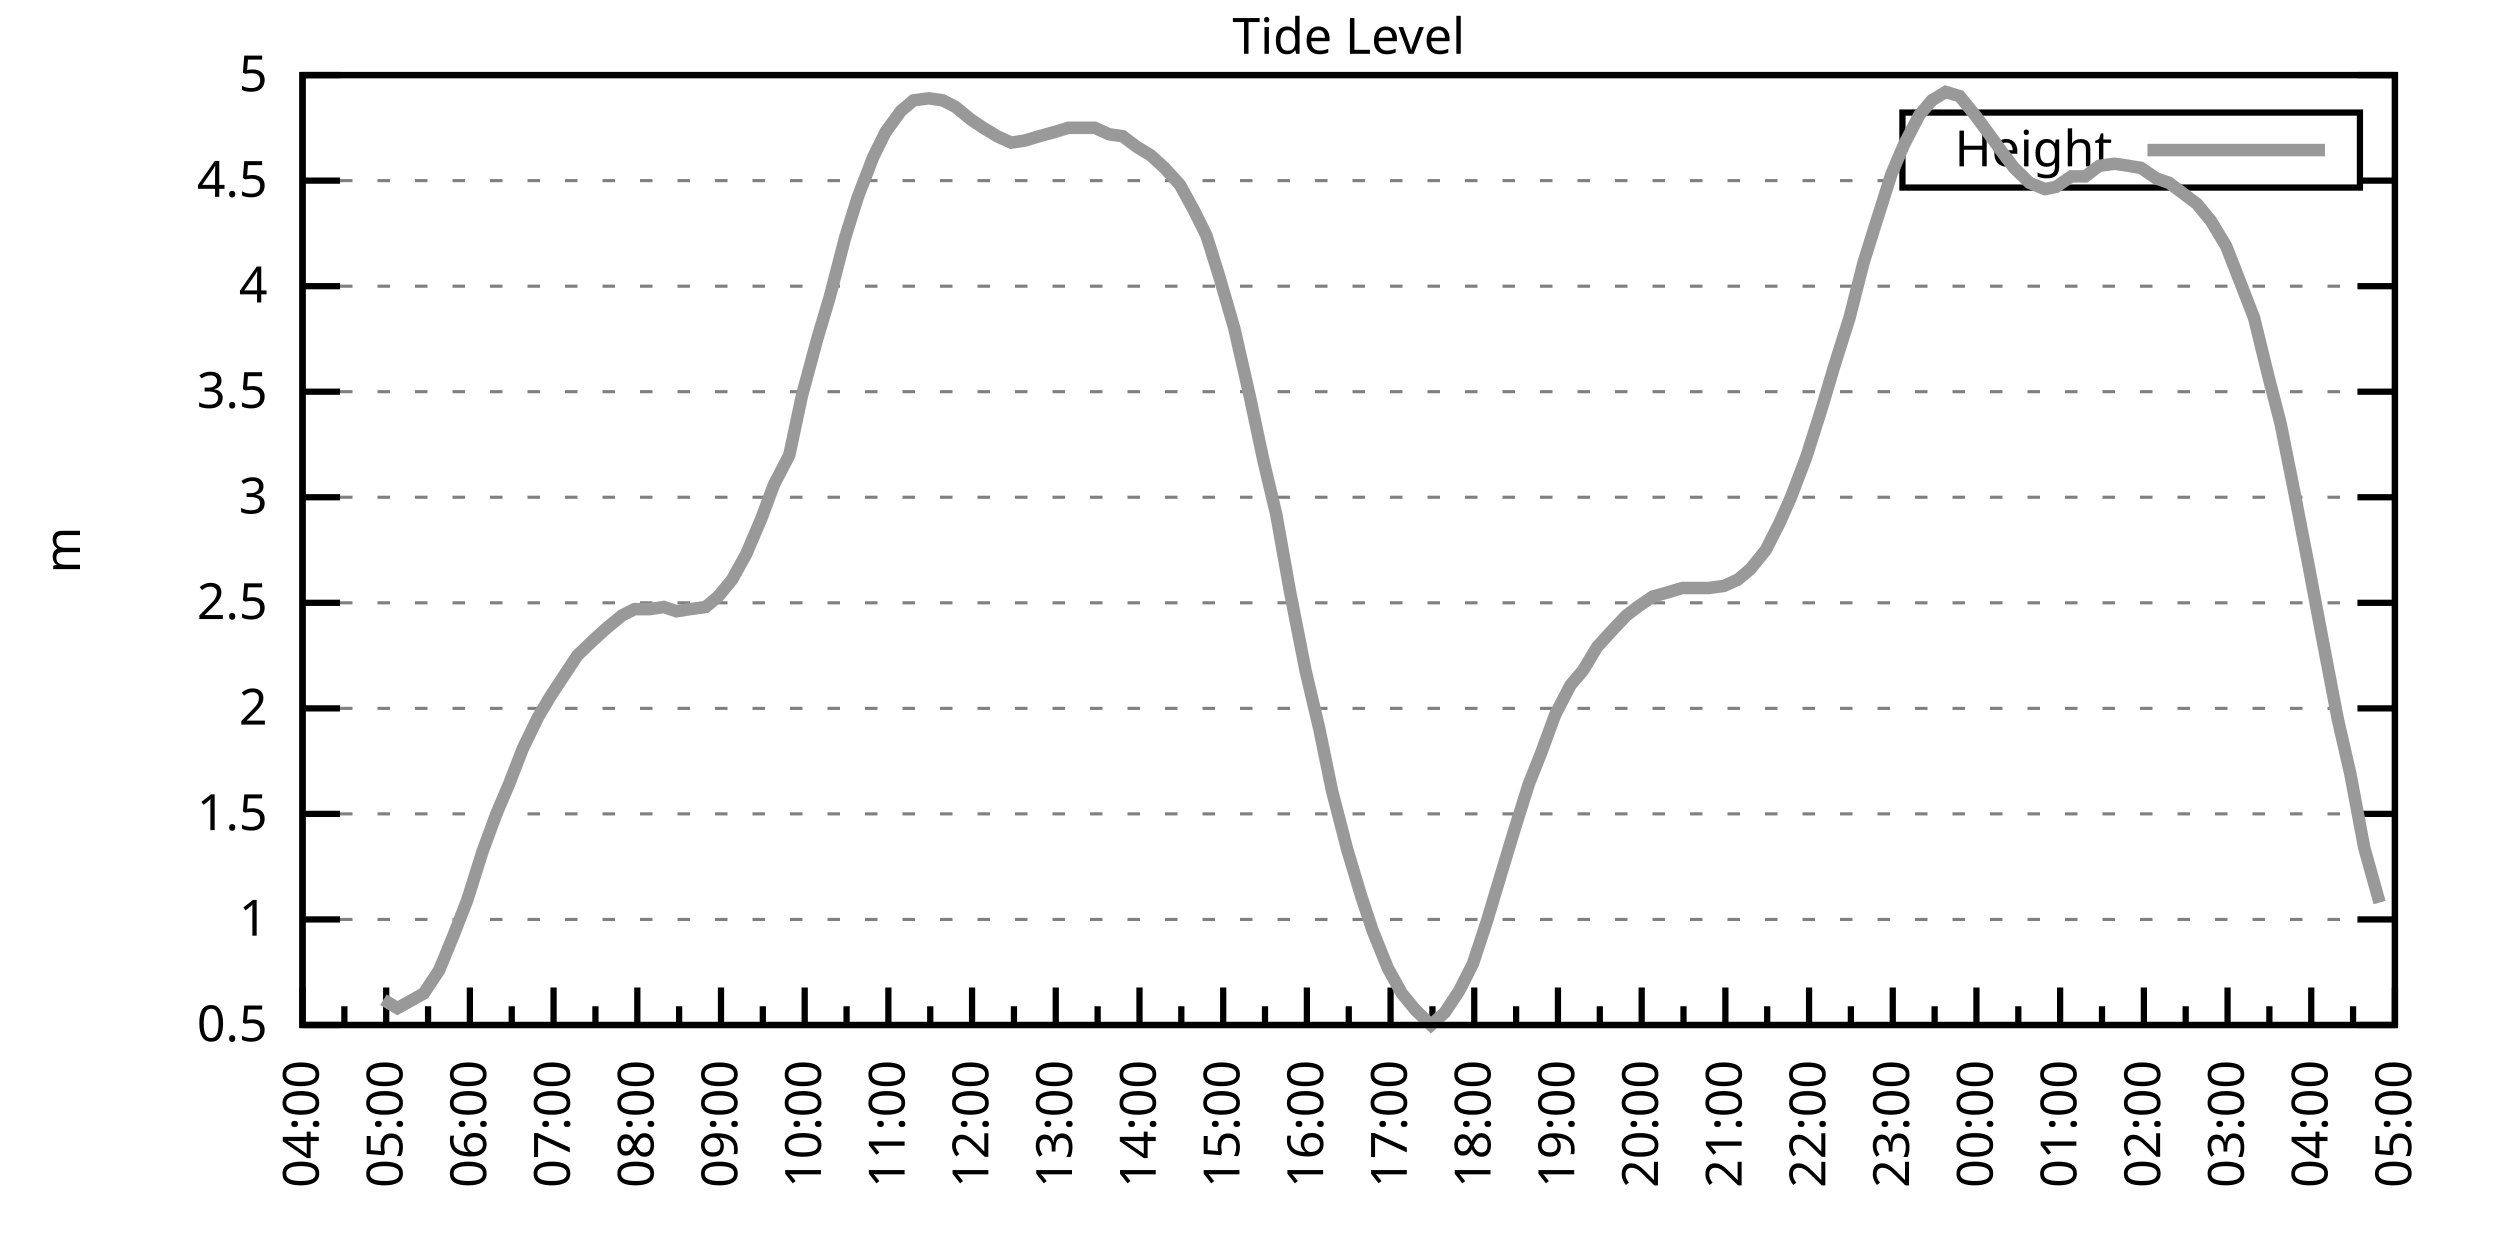
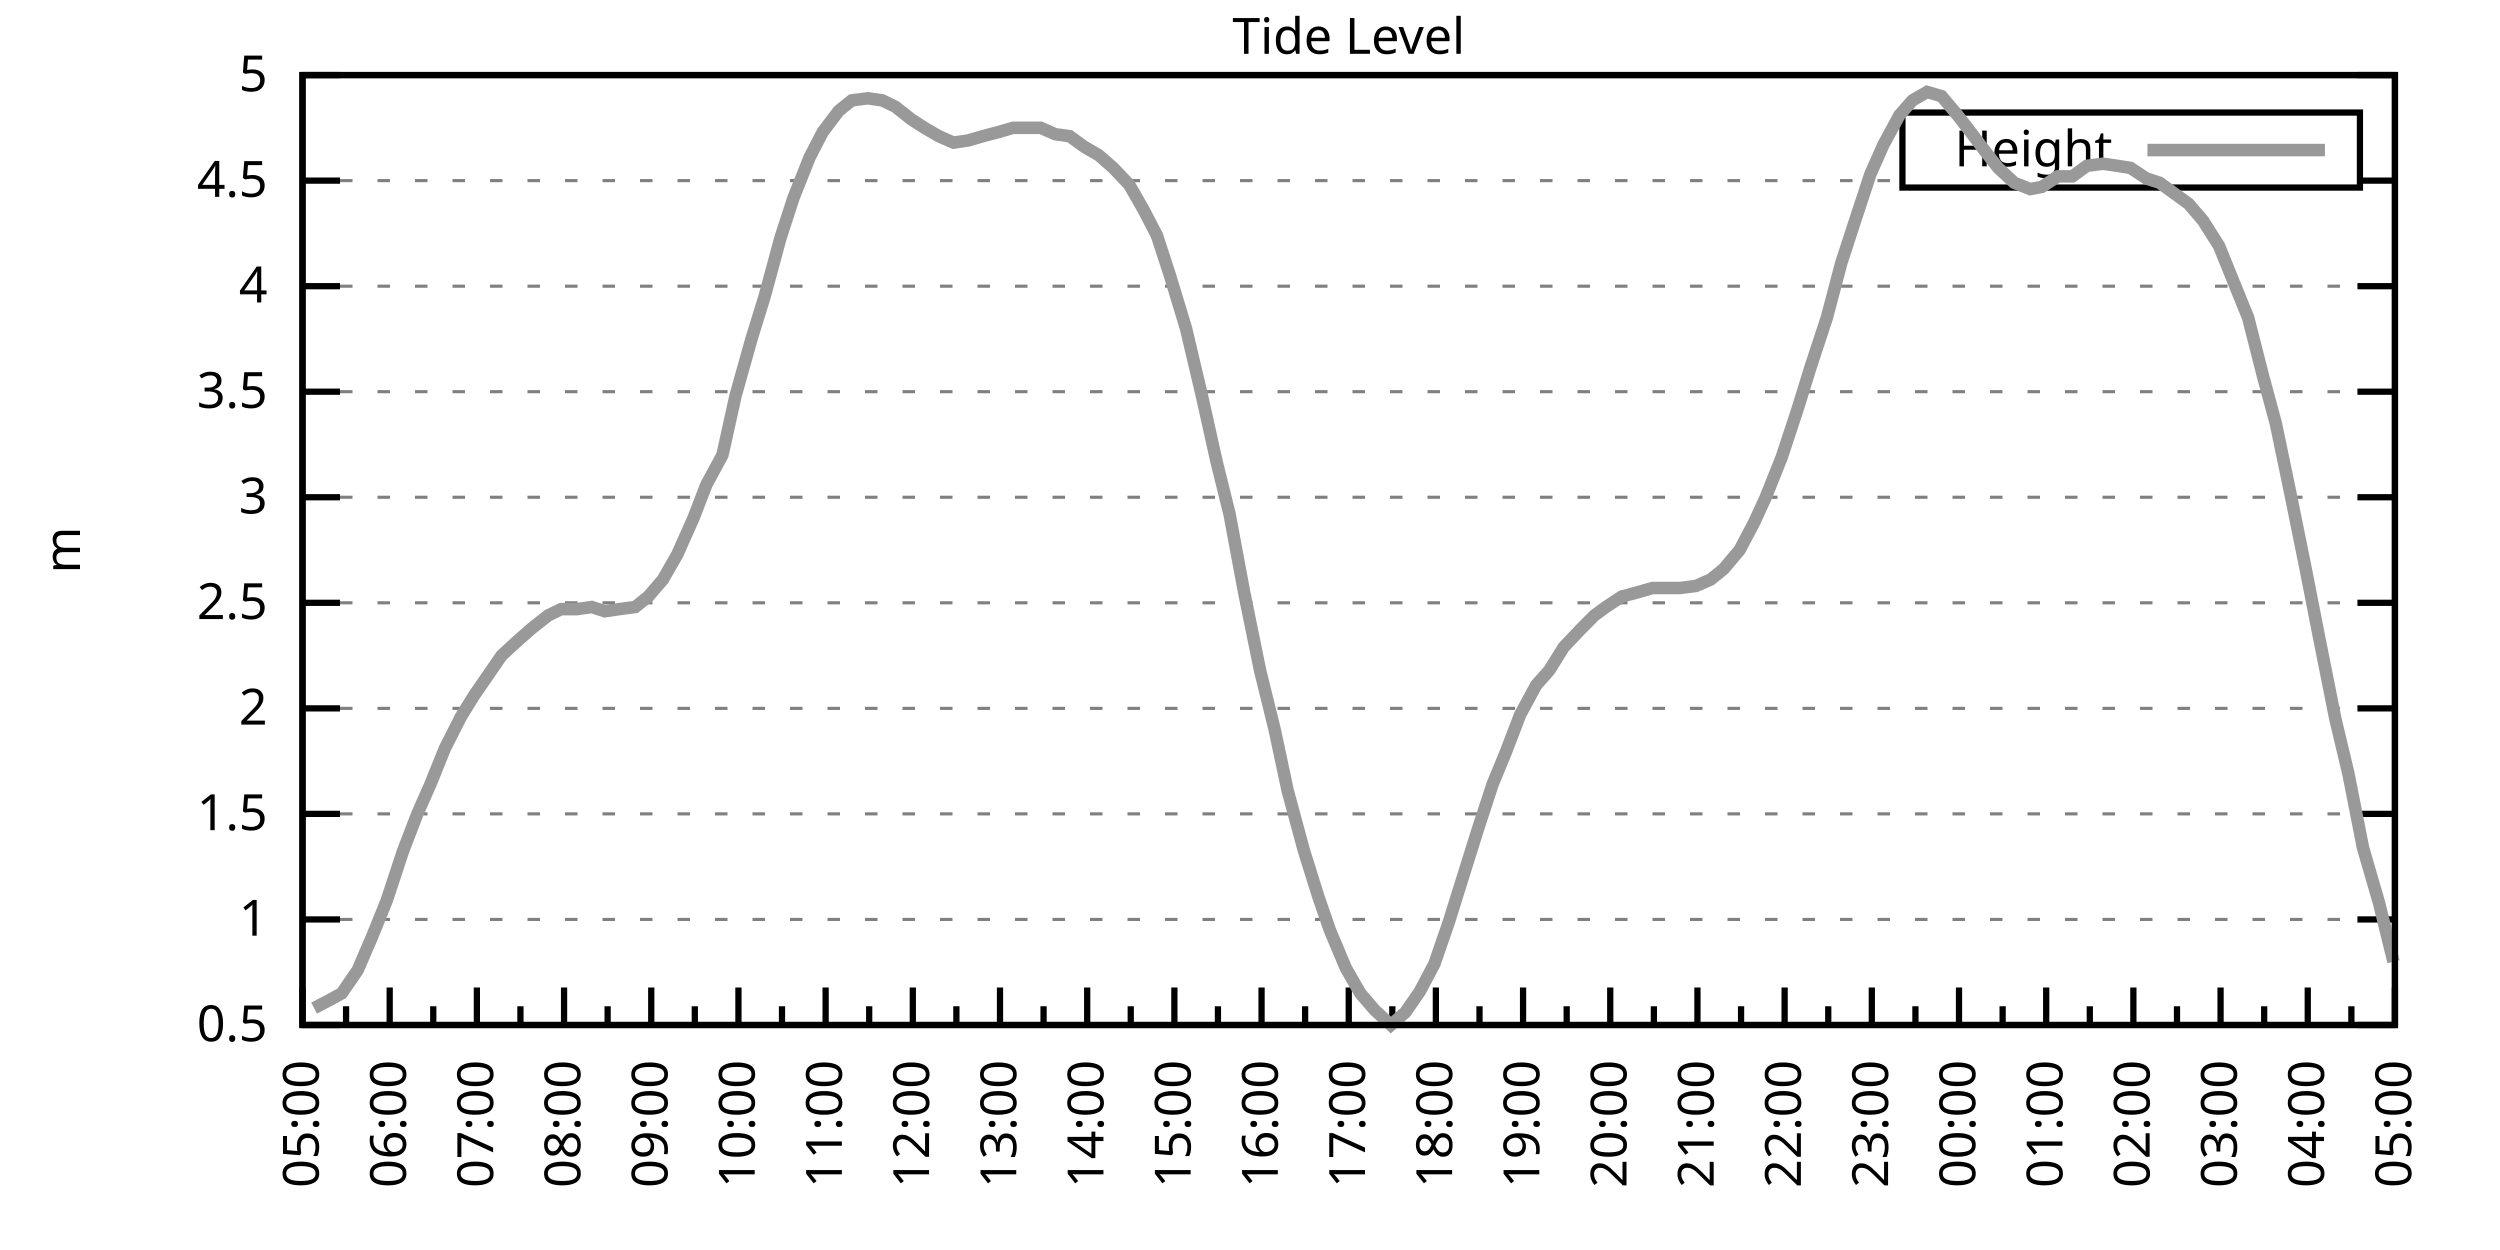
<svg xmlns="http://www.w3.org/2000/svg" xmlns:xlink="http://www.w3.org/1999/xlink" width="400" height="200" viewBox="0 0 400 200">
  <g id="gnuplot_canvas">
    <rect x="0" y="0" width="400" height="200" fill="none" />
    <defs>
      <circle id="gpDot" r="0.5" stroke-width="0.5" stroke="currentColor" />
      <path id="gpPt0" stroke-width="0.333" stroke="currentColor" d="M-1,0 h2 M0,-1 v2" />
      <path id="gpPt1" stroke-width="0.333" stroke="currentColor" d="M-1,-1 L1,1 M1,-1 L-1,1" />
      <path id="gpPt2" stroke-width="0.333" stroke="currentColor" d="M-1,0 L1,0 M0,-1 L0,1 M-1,-1 L1,1 M-1,1 L1,-1" />
      <rect id="gpPt3" stroke-width="0.333" stroke="currentColor" x="-1" y="-1" width="2" height="2" />
      <rect id="gpPt4" stroke-width="0.333" stroke="currentColor" fill="currentColor" x="-1" y="-1" width="2" height="2" />
      <circle id="gpPt5" stroke-width="0.333" stroke="currentColor" cx="0" cy="0" r="1" />
      <use xlink:href="#gpPt5" id="gpPt6" fill="currentColor" stroke="none" />
      <path id="gpPt7" stroke-width="0.333" stroke="currentColor" d="M0,-1.33 L-1.33,0.67 L1.33,0.67 z" />
      <use xlink:href="#gpPt7" id="gpPt8" fill="currentColor" stroke="none" />
      <use xlink:href="#gpPt7" id="gpPt9" stroke="currentColor" transform="rotate(180)" />
      <use xlink:href="#gpPt9" id="gpPt10" fill="currentColor" stroke="none" />
      <use xlink:href="#gpPt3" id="gpPt11" stroke="currentColor" transform="rotate(45)" />
      <use xlink:href="#gpPt11" id="gpPt12" fill="currentColor" stroke="none" />
      <path id="gpPt13" stroke-width="0.333" stroke="currentColor" d="M0,1.330 L1.265,0.411 L0.782,-1.067 L-0.782,-1.076 L-1.265,0.411 z" />
      <use xlink:href="#gpPt13" id="gpPt14" fill="currentColor" stroke="none" />
      <filter id="textbox" filterUnits="objectBoundingBox" x="0" y="0" height="1" width="1">
        <feFlood flood-color="white" flood-opacity="1" result="bgnd" />
        <feComposite in="SourceGraphic" in2="bgnd" operator="atop" />
      </filter>
      <filter id="greybox" filterUnits="objectBoundingBox" x="0" y="0" height="1" width="1">
        <feFlood flood-color="lightgrey" flood-opacity="1" result="grey" />
        <feComposite in="SourceGraphic" in2="grey" operator="atop" />
      </filter>
    </defs>
    <g fill="none" color="white" stroke="currentColor" stroke-width="1.00" stroke-linecap="butt" stroke-linejoin="miter">
</g>
    <g fill="none" color="black" stroke="currentColor" stroke-width="1.00" stroke-linecap="butt" stroke-linejoin="miter">
      <g stroke="none" shape-rendering="crispEdges">
        <polygon fill="rgb(255, 255, 255)" points="48.40,164.00 383.18,164.00 383.18,12.02 48.40,12.02 " />
      </g>
    </g>
    <g fill="none" color="black" stroke="currentColor" stroke-width="1.00" stroke-linecap="butt" stroke-linejoin="miter">
</g>
    <g fill="none" color="black" stroke="black" stroke-width="0.50" stroke-linecap="butt" stroke-linejoin="miter">
</g>
    <g fill="none" color="gray" stroke="currentColor" stroke-width="0.50" stroke-linecap="butt" stroke-linejoin="miter">
      <path stroke="gray" stroke-dasharray="2,4" class="gridline" d="M48.40,164.00 L383.19,164.00  " />
    </g>
    <g fill="none" color="gray" stroke="gray" stroke-width="1.00" stroke-linecap="butt" stroke-linejoin="miter">
</g>
    <g fill="none" color="black" stroke="currentColor" stroke-width="1.00" stroke-linecap="butt" stroke-linejoin="miter">
      <path stroke="black" d="M48.40,164.00 L54.40,164.00 M383.19,164.00 L377.19,164.00  " />
      <g transform="translate(42.80,166.60)" stroke="none" fill="black" font-family="Sans" font-size="8.00" text-anchor="end">
        <text>
          <tspan font-family="Sans"> 0.5</tspan>
        </text>
      </g>
    </g>
    <g fill="none" color="black" stroke="currentColor" stroke-width="1.00" stroke-linecap="butt" stroke-linejoin="miter">
</g>
    <g fill="none" color="black" stroke="black" stroke-width="0.50" stroke-linecap="butt" stroke-linejoin="miter">
</g>
    <g fill="none" color="gray" stroke="currentColor" stroke-width="0.50" stroke-linecap="butt" stroke-linejoin="miter">
      <path stroke="gray" stroke-dasharray="2,4" class="gridline" d="M48.40,147.11 L383.19,147.11  " />
    </g>
    <g fill="none" color="gray" stroke="gray" stroke-width="1.00" stroke-linecap="butt" stroke-linejoin="miter">
</g>
    <g fill="none" color="black" stroke="currentColor" stroke-width="1.00" stroke-linecap="butt" stroke-linejoin="miter">
      <path stroke="black" d="M48.40,147.11 L54.40,147.11 M383.19,147.11 L377.19,147.11  " />
      <g transform="translate(42.80,149.71)" stroke="none" fill="black" font-family="Sans" font-size="8.00" text-anchor="end">
        <text>
          <tspan font-family="Sans"> 1</tspan>
        </text>
      </g>
    </g>
    <g fill="none" color="black" stroke="currentColor" stroke-width="1.00" stroke-linecap="butt" stroke-linejoin="miter">
</g>
    <g fill="none" color="black" stroke="black" stroke-width="0.50" stroke-linecap="butt" stroke-linejoin="miter">
</g>
    <g fill="none" color="gray" stroke="currentColor" stroke-width="0.50" stroke-linecap="butt" stroke-linejoin="miter">
      <path stroke="gray" stroke-dasharray="2,4" class="gridline" d="M48.40,130.22 L383.19,130.22  " />
    </g>
    <g fill="none" color="gray" stroke="gray" stroke-width="1.00" stroke-linecap="butt" stroke-linejoin="miter">
</g>
    <g fill="none" color="black" stroke="currentColor" stroke-width="1.00" stroke-linecap="butt" stroke-linejoin="miter">
      <path stroke="black" d="M48.40,130.22 L54.40,130.22 M383.19,130.22 L377.19,130.22  " />
      <g transform="translate(42.80,132.82)" stroke="none" fill="black" font-family="Sans" font-size="8.00" text-anchor="end">
        <text>
          <tspan font-family="Sans"> 1.5</tspan>
        </text>
      </g>
    </g>
    <g fill="none" color="black" stroke="currentColor" stroke-width="1.00" stroke-linecap="butt" stroke-linejoin="miter">
</g>
    <g fill="none" color="black" stroke="black" stroke-width="0.50" stroke-linecap="butt" stroke-linejoin="miter">
</g>
    <g fill="none" color="gray" stroke="currentColor" stroke-width="0.50" stroke-linecap="butt" stroke-linejoin="miter">
      <path stroke="gray" stroke-dasharray="2,4" class="gridline" d="M48.40,113.34 L383.19,113.34  " />
    </g>
    <g fill="none" color="gray" stroke="gray" stroke-width="1.00" stroke-linecap="butt" stroke-linejoin="miter">
</g>
    <g fill="none" color="black" stroke="currentColor" stroke-width="1.00" stroke-linecap="butt" stroke-linejoin="miter">
      <path stroke="black" d="M48.40,113.34 L54.40,113.34 M383.19,113.34 L377.19,113.34  " />
      <g transform="translate(42.80,115.94)" stroke="none" fill="black" font-family="Sans" font-size="8.00" text-anchor="end">
        <text>
          <tspan font-family="Sans"> 2</tspan>
        </text>
      </g>
    </g>
    <g fill="none" color="black" stroke="currentColor" stroke-width="1.00" stroke-linecap="butt" stroke-linejoin="miter">
</g>
    <g fill="none" color="black" stroke="black" stroke-width="0.50" stroke-linecap="butt" stroke-linejoin="miter">
</g>
    <g fill="none" color="gray" stroke="currentColor" stroke-width="0.50" stroke-linecap="butt" stroke-linejoin="miter">
      <path stroke="gray" stroke-dasharray="2,4" class="gridline" d="M48.40,96.45 L383.19,96.45  " />
    </g>
    <g fill="none" color="gray" stroke="gray" stroke-width="1.00" stroke-linecap="butt" stroke-linejoin="miter">
</g>
    <g fill="none" color="black" stroke="currentColor" stroke-width="1.00" stroke-linecap="butt" stroke-linejoin="miter">
      <path stroke="black" d="M48.40,96.45 L54.40,96.45 M383.19,96.45 L377.19,96.45  " />
      <g transform="translate(42.80,99.05)" stroke="none" fill="black" font-family="Sans" font-size="8.00" text-anchor="end">
        <text>
          <tspan font-family="Sans"> 2.5</tspan>
        </text>
      </g>
    </g>
    <g fill="none" color="black" stroke="currentColor" stroke-width="1.00" stroke-linecap="butt" stroke-linejoin="miter">
</g>
    <g fill="none" color="black" stroke="black" stroke-width="0.50" stroke-linecap="butt" stroke-linejoin="miter">
</g>
    <g fill="none" color="gray" stroke="currentColor" stroke-width="0.50" stroke-linecap="butt" stroke-linejoin="miter">
      <path stroke="gray" stroke-dasharray="2,4" class="gridline" d="M48.40,79.56 L383.19,79.56  " />
    </g>
    <g fill="none" color="gray" stroke="gray" stroke-width="1.00" stroke-linecap="butt" stroke-linejoin="miter">
</g>
    <g fill="none" color="black" stroke="currentColor" stroke-width="1.00" stroke-linecap="butt" stroke-linejoin="miter">
      <path stroke="black" d="M48.40,79.56 L54.40,79.56 M383.19,79.56 L377.19,79.56  " />
      <g transform="translate(42.80,82.16)" stroke="none" fill="black" font-family="Sans" font-size="8.00" text-anchor="end">
        <text>
          <tspan font-family="Sans"> 3</tspan>
        </text>
      </g>
    </g>
    <g fill="none" color="black" stroke="currentColor" stroke-width="1.00" stroke-linecap="butt" stroke-linejoin="miter">
</g>
    <g fill="none" color="black" stroke="black" stroke-width="0.50" stroke-linecap="butt" stroke-linejoin="miter">
</g>
    <g fill="none" color="gray" stroke="currentColor" stroke-width="0.50" stroke-linecap="butt" stroke-linejoin="miter">
      <path stroke="gray" stroke-dasharray="2,4" class="gridline" d="M48.40,62.67 L383.19,62.67  " />
    </g>
    <g fill="none" color="gray" stroke="gray" stroke-width="1.00" stroke-linecap="butt" stroke-linejoin="miter">
</g>
    <g fill="none" color="black" stroke="currentColor" stroke-width="1.00" stroke-linecap="butt" stroke-linejoin="miter">
      <path stroke="black" d="M48.40,62.67 L54.40,62.67 M383.19,62.67 L377.19,62.67  " />
      <g transform="translate(42.80,65.27)" stroke="none" fill="black" font-family="Sans" font-size="8.00" text-anchor="end">
        <text>
          <tspan font-family="Sans"> 3.5</tspan>
        </text>
      </g>
    </g>
    <g fill="none" color="black" stroke="currentColor" stroke-width="1.00" stroke-linecap="butt" stroke-linejoin="miter">
</g>
    <g fill="none" color="black" stroke="black" stroke-width="0.50" stroke-linecap="butt" stroke-linejoin="miter">
</g>
    <g fill="none" color="gray" stroke="currentColor" stroke-width="0.50" stroke-linecap="butt" stroke-linejoin="miter">
      <path stroke="gray" stroke-dasharray="2,4" class="gridline" d="M48.40,45.79 L383.19,45.79  " />
    </g>
    <g fill="none" color="gray" stroke="gray" stroke-width="1.00" stroke-linecap="butt" stroke-linejoin="miter">
</g>
    <g fill="none" color="black" stroke="currentColor" stroke-width="1.00" stroke-linecap="butt" stroke-linejoin="miter">
      <path stroke="black" d="M48.40,45.79 L54.40,45.79 M383.19,45.79 L377.19,45.79  " />
      <g transform="translate(42.80,48.39)" stroke="none" fill="black" font-family="Sans" font-size="8.00" text-anchor="end">
        <text>
          <tspan font-family="Sans"> 4</tspan>
        </text>
      </g>
    </g>
    <g fill="none" color="black" stroke="currentColor" stroke-width="1.00" stroke-linecap="butt" stroke-linejoin="miter">
</g>
    <g fill="none" color="black" stroke="black" stroke-width="0.50" stroke-linecap="butt" stroke-linejoin="miter">
</g>
    <g fill="none" color="gray" stroke="currentColor" stroke-width="0.50" stroke-linecap="butt" stroke-linejoin="miter">
      <path stroke="gray" stroke-dasharray="2,4" class="gridline" d="M48.40,28.90 L304.39,28.90 M377.59,28.90 L383.19,28.90  " />
    </g>
    <g fill="none" color="gray" stroke="gray" stroke-width="1.00" stroke-linecap="butt" stroke-linejoin="miter">
</g>
    <g fill="none" color="black" stroke="currentColor" stroke-width="1.00" stroke-linecap="butt" stroke-linejoin="miter">
      <path stroke="black" d="M48.40,28.90 L54.40,28.90 M383.19,28.90 L377.19,28.90  " />
      <g transform="translate(42.80,31.50)" stroke="none" fill="black" font-family="Sans" font-size="8.00" text-anchor="end">
        <text>
          <tspan font-family="Sans"> 4.5</tspan>
        </text>
      </g>
    </g>
    <g fill="none" color="black" stroke="currentColor" stroke-width="1.00" stroke-linecap="butt" stroke-linejoin="miter">
</g>
    <g fill="none" color="black" stroke="black" stroke-width="0.50" stroke-linecap="butt" stroke-linejoin="miter">
</g>
    <g fill="none" color="gray" stroke="currentColor" stroke-width="0.50" stroke-linecap="butt" stroke-linejoin="miter">
      <path stroke="gray" stroke-dasharray="2,4" class="gridline" d="M48.40,12.01 L383.19,12.01  " />
    </g>
    <g fill="none" color="gray" stroke="gray" stroke-width="1.00" stroke-linecap="butt" stroke-linejoin="miter">
</g>
    <g fill="none" color="black" stroke="currentColor" stroke-width="1.00" stroke-linecap="butt" stroke-linejoin="miter">
      <path stroke="black" d="M48.40,12.01 L54.40,12.01 M383.19,12.01 L377.19,12.01  " />
      <g transform="translate(42.80,14.61)" stroke="none" fill="black" font-family="Sans" font-size="8.00" text-anchor="end">
        <text>
          <tspan font-family="Sans"> 5</tspan>
        </text>
      </g>
    </g>
    <g fill="none" color="black" stroke="currentColor" stroke-width="1.00" stroke-linecap="butt" stroke-linejoin="miter">
      <path stroke="black" d="M48.40,164.00 L48.40,158.00  " />
      <g transform="translate(51.00,169.60) rotate(270)" stroke="none" fill="black" font-family="Sans" font-size="8.00" text-anchor="end">
        <text>
+           <tspan font-family="Sans">05:00</tspan>
+         </text>
+       </g>
+     </g>
+     <g fill="none" color="black" stroke="currentColor" stroke-width="1.00" stroke-linecap="butt" stroke-linejoin="miter">
+       <path stroke="black" d="M55.37,164.00 L55.37,161.00 M62.35,164.00 L62.35,158.00  " />
+       <g transform="translate(64.95,169.60) rotate(270)" stroke="none" fill="black" font-family="Sans" font-size="8.00" text-anchor="end">
+         <text>
+           <tspan font-family="Sans">06:00</tspan>
+         </text>
+       </g>
+     </g>
+     <g fill="none" color="black" stroke="currentColor" stroke-width="1.00" stroke-linecap="butt" stroke-linejoin="miter">
+       <path stroke="black" d="M69.32,164.00 L69.32,161.00 M76.30,164.00 L76.30,158.00  " />
+       <g transform="translate(78.90,169.60) rotate(270)" stroke="none" fill="black" font-family="Sans" font-size="8.00" text-anchor="end">
+         <text>
+           <tspan font-family="Sans">07:00</tspan>
+         </text>
+       </g>
+     </g>
+     <g fill="none" color="black" stroke="currentColor" stroke-width="1.00" stroke-linecap="butt" stroke-linejoin="miter">
+       <path stroke="black" d="M83.27,164.00 L83.27,161.00 M90.25,164.00 L90.25,158.00  " />
+       <g transform="translate(92.85,169.60) rotate(270)" stroke="none" fill="black" font-family="Sans" font-size="8.00" text-anchor="end">
+         <text>
+           <tspan font-family="Sans">08:00</tspan>
+         </text>
+       </g>
+     </g>
+     <g fill="none" color="black" stroke="currentColor" stroke-width="1.00" stroke-linecap="butt" stroke-linejoin="miter">
+       <path stroke="black" d="M97.22,164.00 L97.22,161.00 M104.20,164.00 L104.20,158.00  " />
+       <g transform="translate(106.80,169.60) rotate(270)" stroke="none" fill="black" font-family="Sans" font-size="8.00" text-anchor="end">
+         <text>
+           <tspan font-family="Sans">09:00</tspan>
+         </text>
+       </g>
+     </g>
+     <g fill="none" color="black" stroke="currentColor" stroke-width="1.00" stroke-linecap="butt" stroke-linejoin="miter">
+       <path stroke="black" d="M111.17,164.00 L111.17,161.00 M118.15,164.00 L118.15,158.00  " />
+       <g transform="translate(120.75,169.60) rotate(270)" stroke="none" fill="black" font-family="Sans" font-size="8.00" text-anchor="end">
+         <text>
+           <tspan font-family="Sans">10:00</tspan>
+         </text>
+       </g>
+     </g>
+     <g fill="none" color="black" stroke="currentColor" stroke-width="1.00" stroke-linecap="butt" stroke-linejoin="miter">
+       <path stroke="black" d="M125.12,164.00 L125.12,161.00 M132.10,164.00 L132.10,158.00  " />
+       <g transform="translate(134.70,169.60) rotate(270)" stroke="none" fill="black" font-family="Sans" font-size="8.00" text-anchor="end">
+         <text>
+           <tspan font-family="Sans">11:00</tspan>
+         </text>
+       </g>
+     </g>
+     <g fill="none" color="black" stroke="currentColor" stroke-width="1.00" stroke-linecap="butt" stroke-linejoin="miter">
+       <path stroke="black" d="M139.07,164.00 L139.07,161.00 M146.05,164.00 L146.05,158.00  " />
+       <g transform="translate(148.65,169.60) rotate(270)" stroke="none" fill="black" font-family="Sans" font-size="8.00" text-anchor="end">
+         <text>
+           <tspan font-family="Sans">12:00</tspan>
+         </text>
+       </g>
+     </g>
+     <g fill="none" color="black" stroke="currentColor" stroke-width="1.00" stroke-linecap="butt" stroke-linejoin="miter">
+       <path stroke="black" d="M153.02,164.00 L153.02,161.00 M160.00,164.00 L160.00,158.00  " />
+       <g transform="translate(162.60,169.60) rotate(270)" stroke="none" fill="black" font-family="Sans" font-size="8.00" text-anchor="end">
+         <text>
+           <tspan font-family="Sans">13:00</tspan>
+         </text>
+       </g>
+     </g>
+     <g fill="none" color="black" stroke="currentColor" stroke-width="1.00" stroke-linecap="butt" stroke-linejoin="miter">
+       <path stroke="black" d="M166.97,164.00 L166.97,161.00 M173.95,164.00 L173.95,158.00  " />
+       <g transform="translate(176.55,169.60) rotate(270)" stroke="none" fill="black" font-family="Sans" font-size="8.00" text-anchor="end">
+         <text>
+           <tspan font-family="Sans">14:00</tspan>
+         </text>
+       </g>
+     </g>
+     <g fill="none" color="black" stroke="currentColor" stroke-width="1.00" stroke-linecap="butt" stroke-linejoin="miter">
+       <path stroke="black" d="M180.92,164.00 L180.92,161.00 M187.90,164.00 L187.90,158.00  " />
+       <g transform="translate(190.50,169.60) rotate(270)" stroke="none" fill="black" font-family="Sans" font-size="8.00" text-anchor="end">
+         <text>
+           <tspan font-family="Sans">15:00</tspan>
+         </text>
+       </g>
+     </g>
+     <g fill="none" color="black" stroke="currentColor" stroke-width="1.00" stroke-linecap="butt" stroke-linejoin="miter">
+       <path stroke="black" d="M194.87,164.00 L194.87,161.00 M201.85,164.00 L201.85,158.00  " />
+       <g transform="translate(204.45,169.60) rotate(270)" stroke="none" fill="black" font-family="Sans" font-size="8.00" text-anchor="end">
+         <text>
+           <tspan font-family="Sans">16:00</tspan>
+         </text>
+       </g>
+     </g>
+     <g fill="none" color="black" stroke="currentColor" stroke-width="1.00" stroke-linecap="butt" stroke-linejoin="miter">
+       <path stroke="black" d="M208.82,164.00 L208.82,161.00 M215.80,164.00 L215.80,158.00  " />
+       <g transform="translate(218.40,169.60) rotate(270)" stroke="none" fill="black" font-family="Sans" font-size="8.00" text-anchor="end">
+         <text>
+           <tspan font-family="Sans">17:00</tspan>
+         </text>
+       </g>
+     </g>
+     <g fill="none" color="black" stroke="currentColor" stroke-width="1.00" stroke-linecap="butt" stroke-linejoin="miter">
+       <path stroke="black" d="M222.77,164.00 L222.77,161.00 M229.74,164.00 L229.74,158.00  " />
+       <g transform="translate(232.34,169.60) rotate(270)" stroke="none" fill="black" font-family="Sans" font-size="8.00" text-anchor="end">
+         <text>
+           <tspan font-family="Sans">18:00</tspan>
+         </text>
+       </g>
+     </g>
+     <g fill="none" color="black" stroke="currentColor" stroke-width="1.00" stroke-linecap="butt" stroke-linejoin="miter">
+       <path stroke="black" d="M236.72,164.00 L236.72,161.00 M243.69,164.00 L243.69,158.00  " />
+       <g transform="translate(246.29,169.60) rotate(270)" stroke="none" fill="black" font-family="Sans" font-size="8.00" text-anchor="end">
+         <text>
+           <tspan font-family="Sans">19:00</tspan>
+         </text>
+       </g>
+     </g>
+     <g fill="none" color="black" stroke="currentColor" stroke-width="1.00" stroke-linecap="butt" stroke-linejoin="miter">
+       <path stroke="black" d="M250.67,164.00 L250.67,161.00 M257.64,164.00 L257.64,158.00  " />
+       <g transform="translate(260.24,169.60) rotate(270)" stroke="none" fill="black" font-family="Sans" font-size="8.00" text-anchor="end">
+         <text>
+           <tspan font-family="Sans">20:00</tspan>
+         </text>
+       </g>
+     </g>
+     <g fill="none" color="black" stroke="currentColor" stroke-width="1.00" stroke-linecap="butt" stroke-linejoin="miter">
+       <path stroke="black" d="M264.62,164.00 L264.62,161.00 M271.59,164.00 L271.59,158.00  " />
+       <g transform="translate(274.19,169.60) rotate(270)" stroke="none" fill="black" font-family="Sans" font-size="8.00" text-anchor="end">
+         <text>
+           <tspan font-family="Sans">21:00</tspan>
+         </text>
+       </g>
+     </g>
+     <g fill="none" color="black" stroke="currentColor" stroke-width="1.00" stroke-linecap="butt" stroke-linejoin="miter">
+       <path stroke="black" d="M278.57,164.00 L278.57,161.00 M285.54,164.00 L285.54,158.00  " />
+       <g transform="translate(288.14,169.60) rotate(270)" stroke="none" fill="black" font-family="Sans" font-size="8.00" text-anchor="end">
+         <text>
+           <tspan font-family="Sans">22:00</tspan>
+         </text>
+       </g>
+     </g>
+     <g fill="none" color="black" stroke="currentColor" stroke-width="1.00" stroke-linecap="butt" stroke-linejoin="miter">
+       <path stroke="black" d="M292.52,164.00 L292.52,161.00 M299.49,164.00 L299.49,158.00  " />
+       <g transform="translate(302.09,169.60) rotate(270)" stroke="none" fill="black" font-family="Sans" font-size="8.00" text-anchor="end">
+         <text>
+           <tspan font-family="Sans">23:00</tspan>
+         </text>
+       </g>
+     </g>
+     <g fill="none" color="black" stroke="currentColor" stroke-width="1.00" stroke-linecap="butt" stroke-linejoin="miter">
+       <path stroke="black" d="M306.47,164.00 L306.47,161.00 M313.44,164.00 L313.44,158.00  " />
+       <g transform="translate(316.04,169.60) rotate(270)" stroke="none" fill="black" font-family="Sans" font-size="8.00" text-anchor="end">
+         <text>
+           <tspan font-family="Sans">00:00</tspan>
+         </text>
+       </g>
+     </g>
+     <g fill="none" color="black" stroke="currentColor" stroke-width="1.00" stroke-linecap="butt" stroke-linejoin="miter">
+       <path stroke="black" d="M320.42,164.00 L320.42,161.00 M327.39,164.00 L327.39,158.00  " />
+       <g transform="translate(329.99,169.60) rotate(270)" stroke="none" fill="black" font-family="Sans" font-size="8.00" text-anchor="end">
+         <text>
+           <tspan font-family="Sans">01:00</tspan>
+         </text>
+       </g>
+     </g>
+     <g fill="none" color="black" stroke="currentColor" stroke-width="1.00" stroke-linecap="butt" stroke-linejoin="miter">
+       <path stroke="black" d="M334.37,164.00 L334.37,161.00 M341.34,164.00 L341.34,158.00  " />
+       <g transform="translate(343.94,169.60) rotate(270)" stroke="none" fill="black" font-family="Sans" font-size="8.00" text-anchor="end">
+         <text>
+           <tspan font-family="Sans">02:00</tspan>
+         </text>
+       </g>
+     </g>
+     <g fill="none" color="black" stroke="currentColor" stroke-width="1.00" stroke-linecap="butt" stroke-linejoin="miter">
+       <path stroke="black" d="M348.32,164.00 L348.32,161.00 M355.29,164.00 L355.29,158.00  " />
+       <g transform="translate(357.89,169.60) rotate(270)" stroke="none" fill="black" font-family="Sans" font-size="8.00" text-anchor="end">
+         <text>
+           <tspan font-family="Sans">03:00</tspan>
+         </text>
+       </g>
+     </g>
+     <g fill="none" color="black" stroke="currentColor" stroke-width="1.00" stroke-linecap="butt" stroke-linejoin="miter">
+       <path stroke="black" d="M362.27,164.00 L362.27,161.00 M369.24,164.00 L369.24,158.00  " />
+       <g transform="translate(371.84,169.60) rotate(270)" stroke="none" fill="black" font-family="Sans" font-size="8.00" text-anchor="end">
+         <text>
          <tspan font-family="Sans">04:00</tspan>
        </text>
      </g>
    </g>
    <g fill="none" color="black" stroke="currentColor" stroke-width="1.00" stroke-linecap="butt" stroke-linejoin="miter">
-       <path stroke="black" d="M55.10,164.00 L55.10,161.00 M61.79,164.00 L61.79,158.00  " />
-       <g transform="translate(64.39,169.60) rotate(270)" stroke="none" fill="black" font-family="Sans" font-size="8.00" text-anchor="end">
-         <text>
-           <tspan font-family="Sans">05:00</tspan>
-         </text>
-       </g>
-     </g>
-     <g fill="none" color="black" stroke="currentColor" stroke-width="1.00" stroke-linecap="butt" stroke-linejoin="miter">
-       <path stroke="black" d="M68.49,164.00 L68.49,161.00 M75.18,164.00 L75.18,158.00  " />
-       <g transform="translate(77.78,169.60) rotate(270)" stroke="none" fill="black" font-family="Sans" font-size="8.00" text-anchor="end">
-         <text>
-           <tspan font-family="Sans">06:00</tspan>
-         </text>
-       </g>
-     </g>
-     <g fill="none" color="black" stroke="currentColor" stroke-width="1.00" stroke-linecap="butt" stroke-linejoin="miter">
-       <path stroke="black" d="M81.88,164.00 L81.88,161.00 M88.57,164.00 L88.57,158.00  " />
-       <g transform="translate(91.17,169.60) rotate(270)" stroke="none" fill="black" font-family="Sans" font-size="8.00" text-anchor="end">
-         <text>
-           <tspan font-family="Sans">07:00</tspan>
-         </text>
-       </g>
-     </g>
-     <g fill="none" color="black" stroke="currentColor" stroke-width="1.00" stroke-linecap="butt" stroke-linejoin="miter">
-       <path stroke="black" d="M95.27,164.00 L95.27,161.00 M101.97,164.00 L101.97,158.00  " />
-       <g transform="translate(104.57,169.60) rotate(270)" stroke="none" fill="black" font-family="Sans" font-size="8.00" text-anchor="end">
-         <text>
-           <tspan font-family="Sans">08:00</tspan>
-         </text>
-       </g>
-     </g>
-     <g fill="none" color="black" stroke="currentColor" stroke-width="1.00" stroke-linecap="butt" stroke-linejoin="miter">
-       <path stroke="black" d="M108.66,164.00 L108.66,161.00 M115.36,164.00 L115.36,158.00  " />
-       <g transform="translate(117.96,169.60) rotate(270)" stroke="none" fill="black" font-family="Sans" font-size="8.00" text-anchor="end">
-         <text>
-           <tspan font-family="Sans">09:00</tspan>
-         </text>
-       </g>
-     </g>
-     <g fill="none" color="black" stroke="currentColor" stroke-width="1.00" stroke-linecap="butt" stroke-linejoin="miter">
-       <path stroke="black" d="M122.05,164.00 L122.05,161.00 M128.75,164.00 L128.75,158.00  " />
-       <g transform="translate(131.35,169.60) rotate(270)" stroke="none" fill="black" font-family="Sans" font-size="8.00" text-anchor="end">
-         <text>
-           <tspan font-family="Sans">10:00</tspan>
-         </text>
-       </g>
-     </g>
-     <g fill="none" color="black" stroke="currentColor" stroke-width="1.00" stroke-linecap="butt" stroke-linejoin="miter">
-       <path stroke="black" d="M135.45,164.00 L135.45,161.00 M142.14,164.00 L142.14,158.00  " />
-       <g transform="translate(144.74,169.60) rotate(270)" stroke="none" fill="black" font-family="Sans" font-size="8.00" text-anchor="end">
-         <text>
-           <tspan font-family="Sans">11:00</tspan>
-         </text>
-       </g>
-     </g>
-     <g fill="none" color="black" stroke="currentColor" stroke-width="1.00" stroke-linecap="butt" stroke-linejoin="miter">
-       <path stroke="black" d="M148.84,164.00 L148.84,161.00 M155.53,164.00 L155.53,158.00  " />
-       <g transform="translate(158.13,169.60) rotate(270)" stroke="none" fill="black" font-family="Sans" font-size="8.00" text-anchor="end">
-         <text>
-           <tspan font-family="Sans">12:00</tspan>
-         </text>
-       </g>
-     </g>
-     <g fill="none" color="black" stroke="currentColor" stroke-width="1.00" stroke-linecap="butt" stroke-linejoin="miter">
-       <path stroke="black" d="M162.23,164.00 L162.23,161.00 M168.92,164.00 L168.92,158.00  " />
-       <g transform="translate(171.52,169.60) rotate(270)" stroke="none" fill="black" font-family="Sans" font-size="8.00" text-anchor="end">
-         <text>
-           <tspan font-family="Sans">13:00</tspan>
-         </text>
-       </g>
-     </g>
-     <g fill="none" color="black" stroke="currentColor" stroke-width="1.00" stroke-linecap="butt" stroke-linejoin="miter">
-       <path stroke="black" d="M175.62,164.00 L175.62,161.00 M182.32,164.00 L182.32,158.00  " />
-       <g transform="translate(184.92,169.60) rotate(270)" stroke="none" fill="black" font-family="Sans" font-size="8.00" text-anchor="end">
-         <text>
-           <tspan font-family="Sans">14:00</tspan>
-         </text>
-       </g>
-     </g>
-     <g fill="none" color="black" stroke="currentColor" stroke-width="1.00" stroke-linecap="butt" stroke-linejoin="miter">
-       <path stroke="black" d="M189.01,164.00 L189.01,161.00 M195.71,164.00 L195.71,158.00  " />
-       <g transform="translate(198.31,169.60) rotate(270)" stroke="none" fill="black" font-family="Sans" font-size="8.00" text-anchor="end">
-         <text>
-           <tspan font-family="Sans">15:00</tspan>
-         </text>
-       </g>
-     </g>
-     <g fill="none" color="black" stroke="currentColor" stroke-width="1.00" stroke-linecap="butt" stroke-linejoin="miter">
-       <path stroke="black" d="M202.40,164.00 L202.40,161.00 M209.10,164.00 L209.10,158.00  " />
-       <g transform="translate(211.70,169.60) rotate(270)" stroke="none" fill="black" font-family="Sans" font-size="8.00" text-anchor="end">
-         <text>
-           <tspan font-family="Sans">16:00</tspan>
-         </text>
-       </g>
-     </g>
-     <g fill="none" color="black" stroke="currentColor" stroke-width="1.00" stroke-linecap="butt" stroke-linejoin="miter">
-       <path stroke="black" d="M215.80,164.00 L215.80,161.00 M222.49,164.00 L222.49,158.00  " />
-       <g transform="translate(225.09,169.60) rotate(270)" stroke="none" fill="black" font-family="Sans" font-size="8.00" text-anchor="end">
-         <text>
-           <tspan font-family="Sans">17:00</tspan>
-         </text>
-       </g>
-     </g>
-     <g fill="none" color="black" stroke="currentColor" stroke-width="1.00" stroke-linecap="butt" stroke-linejoin="miter">
-       <path stroke="black" d="M229.19,164.00 L229.19,161.00 M235.88,164.00 L235.88,158.00  " />
-       <g transform="translate(238.48,169.60) rotate(270)" stroke="none" fill="black" font-family="Sans" font-size="8.00" text-anchor="end">
-         <text>
-           <tspan font-family="Sans">18:00</tspan>
-         </text>
-       </g>
-     </g>
-     <g fill="none" color="black" stroke="currentColor" stroke-width="1.00" stroke-linecap="butt" stroke-linejoin="miter">
-       <path stroke="black" d="M242.58,164.00 L242.58,161.00 M249.27,164.00 L249.27,158.00  " />
-       <g transform="translate(251.87,169.60) rotate(270)" stroke="none" fill="black" font-family="Sans" font-size="8.00" text-anchor="end">
-         <text>
-           <tspan font-family="Sans">19:00</tspan>
-         </text>
-       </g>
-     </g>
-     <g fill="none" color="black" stroke="currentColor" stroke-width="1.00" stroke-linecap="butt" stroke-linejoin="miter">
-       <path stroke="black" d="M255.97,164.00 L255.97,161.00 M262.67,164.00 L262.67,158.00  " />
-       <g transform="translate(265.27,169.60) rotate(270)" stroke="none" fill="black" font-family="Sans" font-size="8.00" text-anchor="end">
-         <text>
-           <tspan font-family="Sans">20:00</tspan>
-         </text>
-       </g>
-     </g>
-     <g fill="none" color="black" stroke="currentColor" stroke-width="1.00" stroke-linecap="butt" stroke-linejoin="miter">
-       <path stroke="black" d="M269.36,164.00 L269.36,161.00 M276.06,164.00 L276.06,158.00  " />
-       <g transform="translate(278.66,169.60) rotate(270)" stroke="none" fill="black" font-family="Sans" font-size="8.00" text-anchor="end">
-         <text>
-           <tspan font-family="Sans">21:00</tspan>
-         </text>
-       </g>
-     </g>
-     <g fill="none" color="black" stroke="currentColor" stroke-width="1.00" stroke-linecap="butt" stroke-linejoin="miter">
-       <path stroke="black" d="M282.75,164.00 L282.75,161.00 M289.45,164.00 L289.45,158.00  " />
-       <g transform="translate(292.05,169.60) rotate(270)" stroke="none" fill="black" font-family="Sans" font-size="8.00" text-anchor="end">
-         <text>
-           <tspan font-family="Sans">22:00</tspan>
-         </text>
-       </g>
-     </g>
-     <g fill="none" color="black" stroke="currentColor" stroke-width="1.00" stroke-linecap="butt" stroke-linejoin="miter">
-       <path stroke="black" d="M296.14,164.00 L296.14,161.00 M302.84,164.00 L302.84,158.00  " />
-       <g transform="translate(305.44,169.60) rotate(270)" stroke="none" fill="black" font-family="Sans" font-size="8.00" text-anchor="end">
-         <text>
-           <tspan font-family="Sans">23:00</tspan>
-         </text>
-       </g>
-     </g>
-     <g fill="none" color="black" stroke="currentColor" stroke-width="1.00" stroke-linecap="butt" stroke-linejoin="miter">
-       <path stroke="black" d="M309.54,164.00 L309.54,161.00 M316.23,164.00 L316.23,158.00  " />
-       <g transform="translate(318.83,169.60) rotate(270)" stroke="none" fill="black" font-family="Sans" font-size="8.00" text-anchor="end">
-         <text>
-           <tspan font-family="Sans">00:00</tspan>
-         </text>
-       </g>
-     </g>
-     <g fill="none" color="black" stroke="currentColor" stroke-width="1.00" stroke-linecap="butt" stroke-linejoin="miter">
-       <path stroke="black" d="M322.93,164.00 L322.93,161.00 M329.62,164.00 L329.62,158.00  " />
-       <g transform="translate(332.22,169.60) rotate(270)" stroke="none" fill="black" font-family="Sans" font-size="8.00" text-anchor="end">
-         <text>
-           <tspan font-family="Sans">01:00</tspan>
-         </text>
-       </g>
-     </g>
-     <g fill="none" color="black" stroke="currentColor" stroke-width="1.00" stroke-linecap="butt" stroke-linejoin="miter">
-       <path stroke="black" d="M336.32,164.00 L336.32,161.00 M343.02,164.00 L343.02,158.00  " />
-       <g transform="translate(345.62,169.60) rotate(270)" stroke="none" fill="black" font-family="Sans" font-size="8.00" text-anchor="end">
-         <text>
-           <tspan font-family="Sans">02:00</tspan>
-         </text>
-       </g>
-     </g>
-     <g fill="none" color="black" stroke="currentColor" stroke-width="1.00" stroke-linecap="butt" stroke-linejoin="miter">
-       <path stroke="black" d="M349.71,164.00 L349.71,161.00 M356.41,164.00 L356.41,158.00  " />
-       <g transform="translate(359.01,169.60) rotate(270)" stroke="none" fill="black" font-family="Sans" font-size="8.00" text-anchor="end">
-         <text>
-           <tspan font-family="Sans">03:00</tspan>
-         </text>
-       </g>
-     </g>
-     <g fill="none" color="black" stroke="currentColor" stroke-width="1.00" stroke-linecap="butt" stroke-linejoin="miter">
-       <path stroke="black" d="M363.10,164.00 L363.10,161.00 M369.80,164.00 L369.80,158.00  " />
-       <g transform="translate(372.40,169.60) rotate(270)" stroke="none" fill="black" font-family="Sans" font-size="8.00" text-anchor="end">
-         <text>
-           <tspan font-family="Sans">04:00</tspan>
-         </text>
-       </g>
-     </g>
-     <g fill="none" color="black" stroke="currentColor" stroke-width="1.00" stroke-linecap="butt" stroke-linejoin="miter">
-       <path stroke="black" d="M376.49,164.00 L376.49,161.00 M383.19,164.00 L383.19,158.00  " />
+       <path stroke="black" d="M376.22,164.00 L376.22,161.00 M383.19,164.00 L383.19,158.00  " />
      <g transform="translate(385.79,169.60) rotate(270)" stroke="none" fill="black" font-family="Sans" font-size="8.00" text-anchor="end">
        <text>
          <tspan font-family="Sans">05:00</tspan>
        </text>
      </g>
    </g>
    <g fill="none" color="black" stroke="currentColor" stroke-width="1.00" stroke-linecap="butt" stroke-linejoin="miter">
</g>
    <g fill="none" color="black" stroke="currentColor" stroke-width="1.00" stroke-linecap="butt" stroke-linejoin="miter">
      <path stroke="black" d="M48.40,12.01 L48.40,164.00 L383.19,164.00 L383.19,12.01 L48.40,12.01 Z  " />
    </g>
    <g fill="none" color="black" stroke="currentColor" stroke-width="1.00" stroke-linecap="butt" stroke-linejoin="miter">
      <g transform="translate(12.80,88.01) rotate(270)" stroke="none" fill="black" font-family="Sans" font-size="8.00" text-anchor="middle">
        <text>
          <tspan font-family="Sans">m</tspan>
        </text>
      </g>
    </g>
    <g fill="none" color="black" stroke="currentColor" stroke-width="1.00" stroke-linecap="butt" stroke-linejoin="miter">
</g>
    <g fill="none" color="black" stroke="currentColor" stroke-width="1.00" stroke-linecap="butt" stroke-linejoin="miter">
      <path stroke="black" d="M304.39,30.01 L304.39,18.01 L377.59,18.01 L377.59,30.01 L304.39,30.01 Z  " />
    </g>
    <g id="Tide_level_plot_1">
      <g fill="none" color="white" stroke="black" stroke-width="2.00" stroke-linecap="butt" stroke-linejoin="miter">
</g>
      <g fill="none" color="black" stroke="currentColor" stroke-width="2.00" stroke-linecap="butt" stroke-linejoin="miter">
        <g transform="translate(337.99,26.61)" stroke="none" fill="black" font-family="Sans" font-size="8.00" text-anchor="end">
          <text>
            <tspan font-family="Sans">Height</tspan>
          </text>
        </g>
      </g>
      <g fill="none" color="black" stroke="currentColor" stroke-width="2.00" stroke-linecap="butt" stroke-linejoin="miter">
-         <path stroke="rgb(153, 153, 153)" d="M343.59,24.01 L371.99,24.01 M61.35,159.95 L63.58,161.30 L66.03,159.95 L67.82,158.93 L70.27,155.22 L72.50,149.81   L74.74,144.07 L77.19,136.30 L79.42,130.22 L81.43,125.50 L83.66,119.75 L86.12,114.69 L88.13,111.31 L90.36,107.93   L92.37,104.89 L94.82,102.53 L97.06,100.50 L99.51,98.48 L101.52,97.46 L103.98,97.46 L106.21,97.12 L108.22,97.80   L110.45,97.46 L112.90,97.12 L114.91,95.44 L117.14,92.73 L119.38,88.68 L121.83,82.94 L123.84,77.53 L126.29,72.81   L128.30,63.35 L130.76,54.23 L132.77,47.47 L135.22,38.02 L137.23,31.60 L139.69,25.18 L141.69,21.13 L144.15,17.75   L146.16,16.06 L148.61,15.73 L150.85,16.06 L152.85,17.08 L155.31,19.10 L157.32,20.45 L159.55,21.80 L161.78,22.82   L164.01,22.48 L166.25,21.80 L168.70,21.13 L170.93,20.45 L172.94,20.45 L175.17,20.45 L177.41,21.47 L179.64,21.80   L181.87,23.49 L184.10,24.84 L186.33,26.87 L188.79,29.57 L191.02,33.63 L193.03,37.68 L195.04,44.10 L197.49,52.54   L199.95,63.35 L202.18,73.82 L204.19,82.26 L206.42,94.76 L208.88,107.26 L211.11,116.71 L213.12,126.51 L215.57,135.97   L217.80,143.40 L219.59,148.80 L222.04,154.88 L224.28,158.93 L226.51,161.64 L228.96,164.00 L231.20,161.97 L233.43,158.60   L235.66,154.21 L237.89,147.45 L240.12,140.02 L242.36,132.59 L244.59,125.50 L246.60,120.43 L248.83,114.35 L251.28,109.62   L253.29,107.26 L255.52,103.54 L257.98,100.84 L260.21,98.48 L262.00,97.12 L264.45,95.44 L266.91,94.76 L269.14,94.08   L270.92,94.08 L273.38,94.08 L275.83,93.75 L278.07,92.73 L280.07,91.04 L282.53,88.00 L284.76,83.61 L286.55,79.56   L289.00,73.14 L291.46,65.38 L293.47,58.62 L295.92,50.85 L298.15,42.07 L300.16,35.65 L302.62,27.88 L304.63,23.16   L307.08,18.43 L309.09,16.06 L311.32,14.71 L313.55,15.39 L316.01,18.43 L318.02,21.13 L320.47,24.51 L322.26,26.87   L324.71,29.24 L327.17,30.25 L328.95,29.91 L331.41,28.22 L333.64,28.22 L335.87,26.53 L338.33,26.20 L340.56,26.53   L342.57,26.87 L345.02,28.56 L347.03,29.24 L349.26,30.92 L351.50,32.61 L353.73,35.32 L356.18,39.37 L358.42,45.11   L360.65,50.85 L362.88,59.97 L364.89,67.74 L367.12,78.89 L369.35,90.37 L371.58,102.19 L374.04,115.03 L376.05,123.81   L378.28,135.63 L380.73,144.41  " />
+         <path stroke="rgb(153, 153, 153)" d="M343.59,24.01 L371.99,24.01 M50.26,161.30 L52.82,159.95 L54.68,158.93 L57.23,155.22 L59.56,149.81 L61.88,144.07   L64.44,136.30 L66.77,130.22 L68.86,125.50 L71.18,119.75 L73.74,114.69 L75.83,111.31 L78.16,107.93 L80.25,104.89   L82.81,102.53 L85.13,100.50 L87.69,98.48 L89.78,97.46 L92.34,97.46 L94.67,97.12 L96.76,97.80 L99.08,97.46   L101.64,97.12 L103.73,95.44 L106.06,92.73 L108.38,88.68 L110.94,82.94 L113.03,77.53 L115.59,72.81 L117.68,63.35   L120.24,54.23 L122.33,47.47 L124.89,38.02 L126.98,31.60 L129.54,25.18 L131.63,21.13 L134.19,17.75 L136.28,16.06   L138.84,15.73 L141.16,16.06 L143.26,17.08 L145.81,19.10 L147.91,20.45 L150.23,21.80 L152.56,22.82 L154.88,22.48   L157.21,21.80 L159.76,21.13 L162.09,20.45 L164.18,20.45 L166.51,20.45 L168.83,21.47 L171.16,21.80 L173.48,23.49   L175.81,24.84 L178.13,26.87 L180.69,29.57 L183.01,33.63 L185.11,37.68 L187.20,44.10 L189.76,52.54 L192.31,63.35   L194.64,73.82 L196.73,82.26 L199.06,94.76 L201.61,107.26 L203.94,116.71 L206.03,126.51 L208.59,135.97 L210.91,143.40   L212.77,148.80 L215.33,154.88 L217.65,158.93 L219.98,161.64 L222.54,164.00 L224.86,161.97 L227.19,158.60 L229.51,154.21   L231.84,147.45 L234.16,140.02 L236.49,132.59 L238.81,125.50 L240.90,120.43 L243.23,114.35 L245.79,109.62 L247.88,107.26   L250.20,103.54 L252.76,100.84 L255.09,98.48 L256.95,97.12 L259.50,95.44 L262.06,94.76 L264.39,94.08 L266.25,94.08   L268.80,94.08 L271.36,93.75 L273.69,92.73 L275.78,91.04 L278.34,88.00 L280.66,83.61 L282.52,79.56 L285.08,73.14   L287.64,65.38 L289.73,58.62 L292.29,50.85 L294.61,42.07 L296.70,35.65 L299.26,27.88 L301.35,23.16 L303.91,18.43   L306.00,16.06 L308.33,14.71 L310.65,15.39 L313.21,18.43 L315.30,21.13 L317.86,24.51 L319.72,26.87 L322.28,29.24   L324.83,30.25 L326.69,29.91 L329.25,28.22 L331.58,28.22 L333.90,26.53 L336.46,26.20 L338.78,26.53 L340.88,26.87   L343.43,28.56 L345.53,29.24 L347.85,30.92 L350.18,32.61 L352.50,35.32 L355.06,39.37 L357.38,45.11 L359.71,50.85   L362.03,59.97 L364.13,67.74 L366.45,78.89 L368.78,90.37 L371.10,102.19 L373.66,115.03 L375.75,123.81 L378.08,135.63   L380.63,144.41 L382.96,153.87  " />
      </g>
    </g>
    <g fill="none" color="black" stroke="currentColor" stroke-width="2.00" stroke-linecap="butt" stroke-linejoin="miter">
</g>
    <g fill="none" color="black" stroke="black" stroke-width="1.00" stroke-linecap="butt" stroke-linejoin="miter">
</g>
    <g fill="none" color="black" stroke="currentColor" stroke-width="1.00" stroke-linecap="butt" stroke-linejoin="miter">
      <path stroke="black" d="M48.40,12.01 L48.40,164.00 L383.19,164.00 L383.19,12.01 L48.40,12.01 Z  " />
    </g>
    <g fill="none" color="black" stroke="currentColor" stroke-width="1.00" stroke-linecap="butt" stroke-linejoin="miter">
      <g transform="translate(215.79,8.61)" stroke="none" fill="black" font-family="Sans" font-size="8.00" text-anchor="middle">
        <text>
          <tspan font-family="Sans">Tide Level</tspan>
        </text>
      </g>
    </g>
    <g fill="none" color="black" stroke="currentColor" stroke-width="1.00" stroke-linecap="butt" stroke-linejoin="miter">
</g>
  </g>
</svg>
